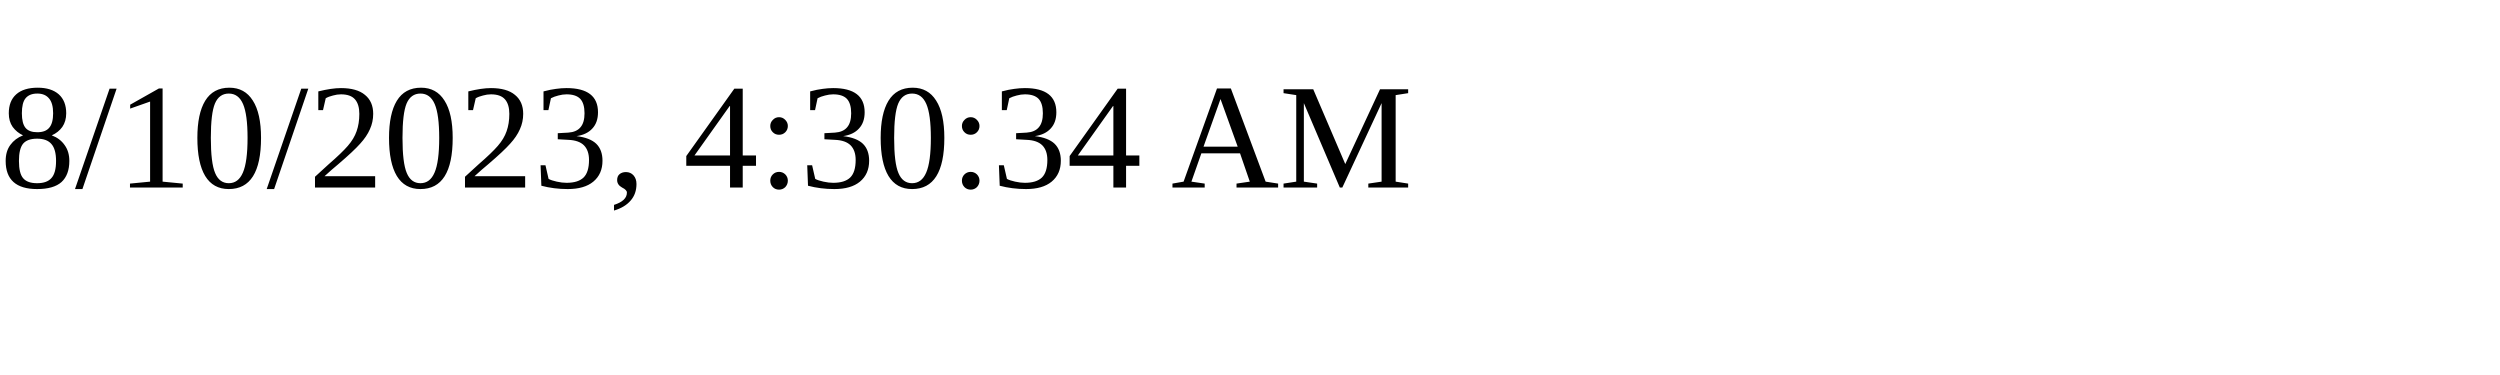
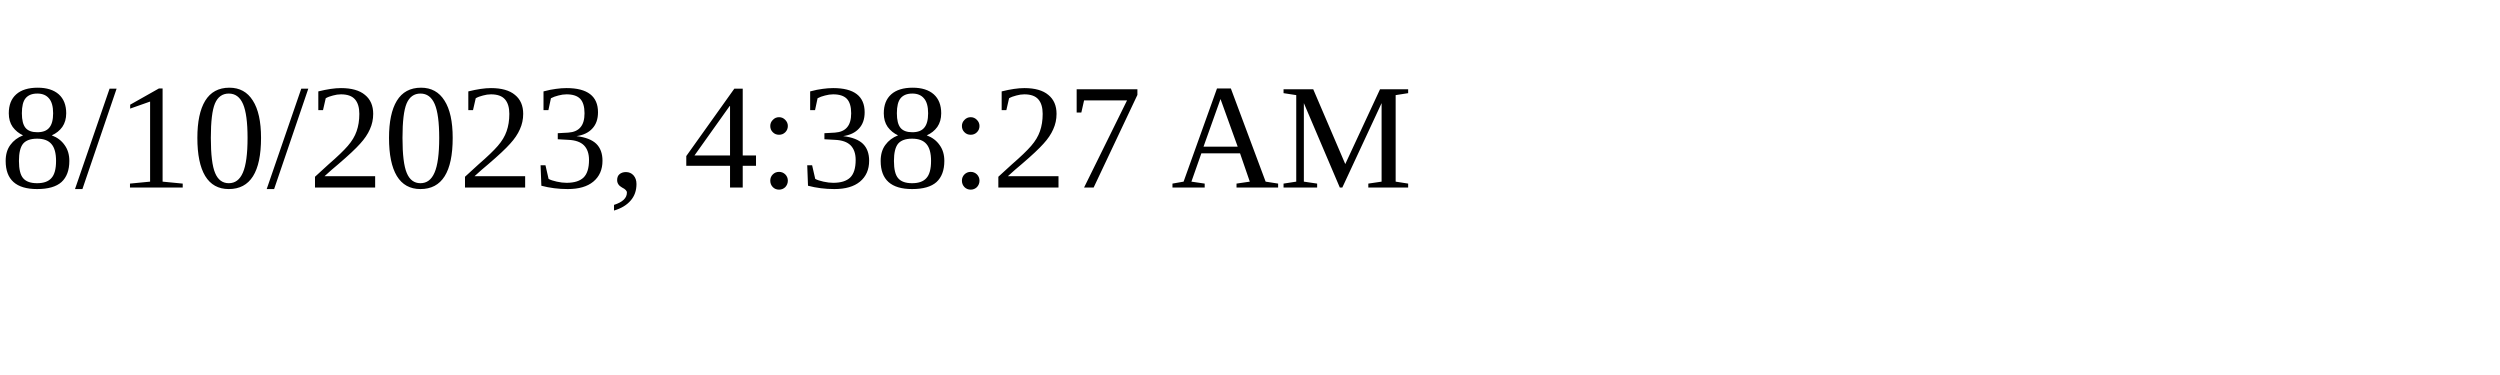
<svg xmlns="http://www.w3.org/2000/svg" height="30" width="200">
-   <text x="0" y="15">8/10/2023, 4:30:34 AM</text>
+   <text x="0" y="15">8/10/2023, 4:38:27 AM</text>
</svg>
